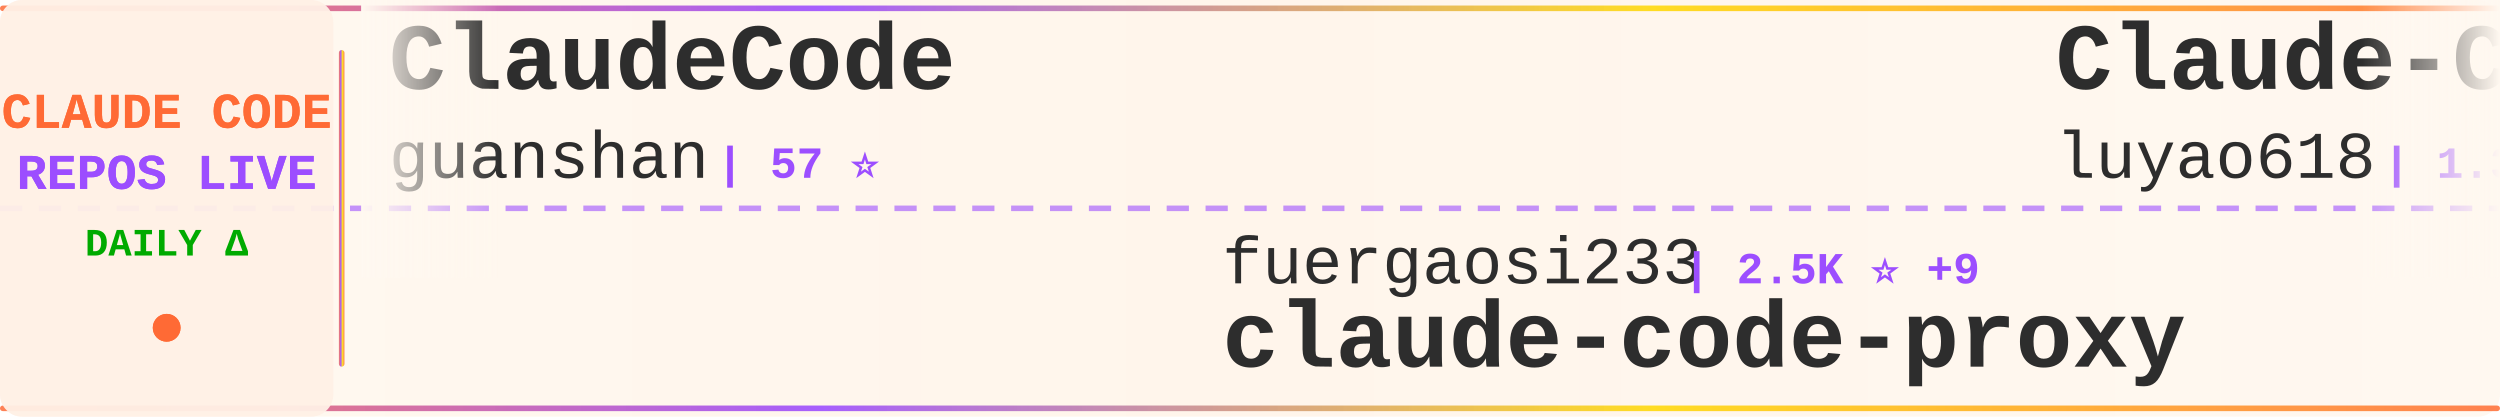
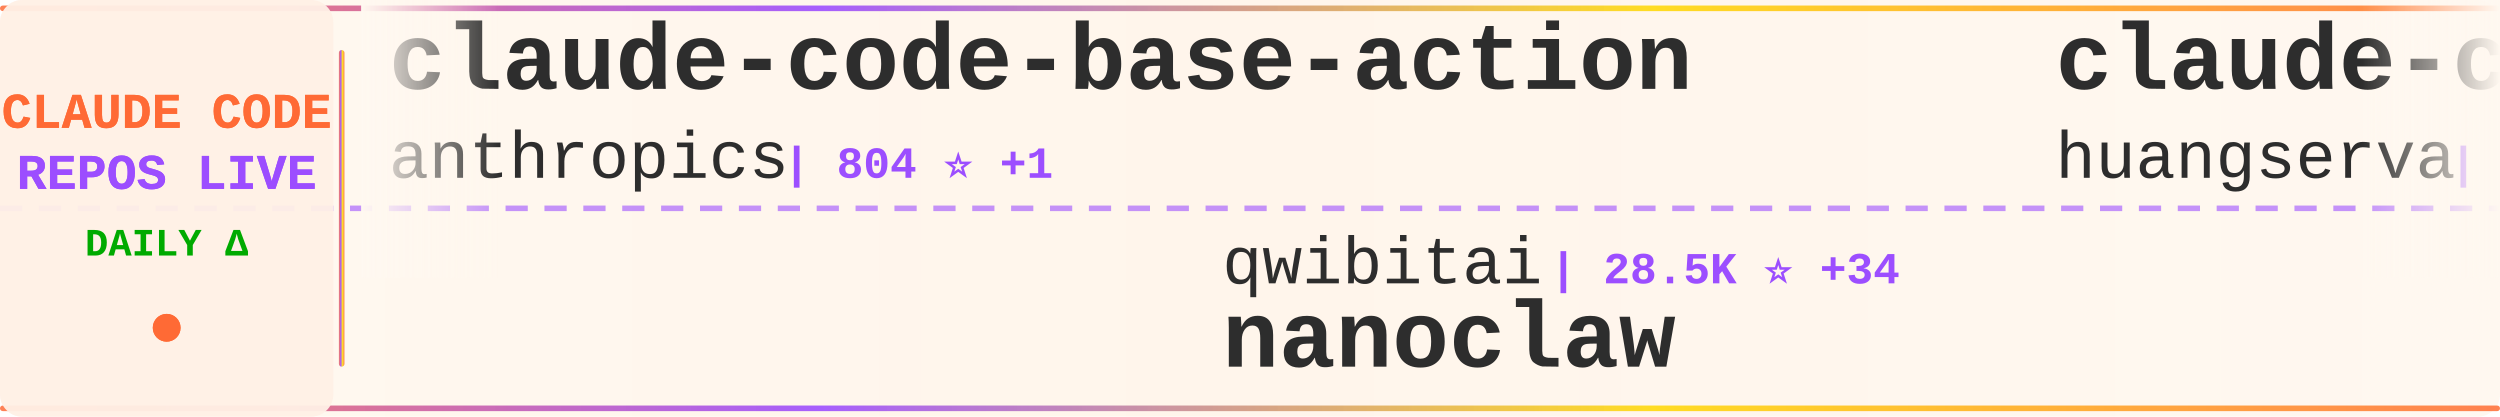
<svg xmlns="http://www.w3.org/2000/svg" width="900" height="150">
  <defs>
    <linearGradient id="tickerBg" x1="0%" y1="0%" x2="100%" y2="0%">
      <stop offset="0%" style="stop-color:#fff8f0;stop-opacity:0.98" />
      <stop offset="50%" style="stop-color:#fff5eb;stop-opacity:1" />
      <stop offset="100%" style="stop-color:#fff8f0;stop-opacity:0.98" />
    </linearGradient>
    <linearGradient id="borderGrad" x1="0%" y1="0%" x2="100%" y2="0%">
      <stop offset="0%" style="stop-color:#FF6B35;stop-opacity:0.85">
        <animate attributeName="stop-opacity" values="0.85;1;0.85" dur="2s" repeatCount="indefinite" />
      </stop>
      <stop offset="33%" style="stop-color:#9C4EFF;stop-opacity:0.9">
        <animate attributeName="stop-opacity" values="0.9;1;0.9" dur="2.2s" repeatCount="indefinite" />
      </stop>
      <stop offset="66%" style="stop-color:#FFD700;stop-opacity:0.85">
        <animate attributeName="stop-opacity" values="0.85;1;0.85" dur="1.8s" repeatCount="indefinite" />
      </stop>
      <stop offset="100%" style="stop-color:#FF6B35;stop-opacity:0.85">
        <animate attributeName="stop-opacity" values="0.85;1;0.85" dur="2s" repeatCount="indefinite" />
      </stop>
    </linearGradient>
    <filter id="textGlow">
      <feGaussianBlur stdDeviation="0.15" result="coloredBlur" />
      <feMerge>
        <feMergeNode in="coloredBlur" />
        <feMergeNode in="SourceGraphic" />
      </feMerge>
    </filter>
    <filter id="metricGlow">
      <feGaussianBlur stdDeviation="0.2" result="coloredBlur" />
      <feMerge>
        <feMergeNode in="coloredBlur" />
        <feMergeNode in="SourceGraphic" />
      </feMerge>
    </filter>
    <linearGradient id="leftFade" x1="0%" y1="0%" x2="100%" y2="0%">
      <stop offset="0%" style="stop-color:#fff8f0;stop-opacity:1" />
      <stop offset="100%" style="stop-color:#fff8f0;stop-opacity:0" />
    </linearGradient>
    <linearGradient id="rightFade" x1="0%" y1="0%" x2="100%" y2="0%">
      <stop offset="0%" style="stop-color:#fff8f0;stop-opacity:0" />
      <stop offset="100%" style="stop-color:#fff8f0;stop-opacity:1" />
    </linearGradient>
  </defs>
  <rect width="900" height="150" fill="url(#tickerBg)" rx="8" />
  <rect x="0" y="2" width="900" height="2" fill="url(#borderGrad)" rx="1" />
  <rect x="0" y="146" width="900" height="2" fill="url(#borderGrad)" rx="1" />
  <line x1="0" y1="75" x2="900" y2="75" stroke="#9C4EFF" stroke-width="2" stroke-dasharray="8 6" opacity="0.6" />
  <rect x="0" y="0" width="120" height="150" fill="#fff0e6" opacity="0.95" rx="8" />
  <text x="60" y="46" font-family="'Courier New', monospace" font-size="18" font-weight="bold" fill="#FF6B35" text-anchor="middle" filter="url(#textGlow)">
    CLAUDE CODE
  </text>
  <text x="60" y="68" font-family="'Courier New', monospace" font-size="18" font-weight="bold" fill="#9C4EFF" text-anchor="middle" filter="url(#textGlow)">
    REPOS LIVE
  </text>
  <text x="60" y="92" font-family="'Courier New', monospace" font-size="14" font-weight="bold" fill="#00aa00" text-anchor="middle">
    DAILY Δ
  </text>
  <circle cx="60" cy="118" r="5" fill="#FF6B35" filter="url(#metricGlow)">
    <animate attributeName="r" values="4;6;4" dur="1.5s" repeatCount="indefinite" />
    <animate attributeName="opacity" values="0.6;1;0.6" dur="1.5s" repeatCount="indefinite" />
  </circle>
  <rect x="122" y="18" width="2" height="114" fill="url(#borderGrad)" rx="1" />
  <clipPath id="tickerClip">
    <rect x="130" y="0" width="770" height="150" />
  </clipPath>
  <g clip-path="url(#tickerClip)">
    <g id="tickerItems">
      <animateTransform attributeName="transform" attributeType="XML" type="translate" from="0 0" to="-3000 0" dur="54s" repeatCount="indefinite" />
      <g transform="translate(0, 0)">
-         <text x="140" y="32" font-family="'Courier New', monospace" font-size="34" font-weight="bold" fill="#2d2d2d">ClaudeCode</text>
-         <text x="140" y="64" font-family="'Courier New', monospace" font-size="24" font-weight="normal" fill="#2d2d2d" opacity="1.0">guanshan</text>
-         <text x="258" y="64" font-family="'Courier New', monospace" font-size="16" font-weight="bold" fill="#9C4EFF"> | 57 ⭐</text>
+         <text x="140" y="32" font-family="'Courier New', monospace" font-size="34" font-weight="bold" fill="#2d2d2d">claude-code-base-action</text>
+         <text x="140" y="64" font-family="'Courier New', monospace" font-size="24" font-weight="normal" fill="#2d2d2d" opacity="1.0">anthropics</text>
+         <text x="282" y="64" font-family="'Courier New', monospace" font-size="16" font-weight="bold" fill="#9C4EFF"> | 804 ⭐ +1</text>
      </g>
      <g transform="translate(300, 0)">
-         <text x="140" y="102" font-family="'Courier New', monospace" font-size="24" font-weight="normal" fill="#2d2d2d" opacity="1.0">fuergaosi233</text>
-         <text x="306" y="102" font-family="'Courier New', monospace" font-size="16" font-weight="bold" fill="#9C4EFF"> | 2.5K ⭐ +9</text>
-         <text x="140" y="132" font-family="'Courier New', monospace" font-size="34" font-weight="bold" fill="#2d2d2d">claude-code-proxy</text>
+         <text x="140" y="102" font-family="'Courier New', monospace" font-size="24" font-weight="normal" fill="#2d2d2d" opacity="1.0">qwibitai</text>
+         <text x="258" y="102" font-family="'Courier New', monospace" font-size="16" font-weight="bold" fill="#9C4EFF"> | 28.5K ⭐ +34</text>
+         <text x="140" y="132" font-family="'Courier New', monospace" font-size="34" font-weight="bold" fill="#2d2d2d">nanoclaw</text>
      </g>
      <g transform="translate(600, 0)">
-         <text x="140" y="32" font-family="'Courier New', monospace" font-size="34" font-weight="bold" fill="#2d2d2d">Claude-Code-Source-Study</text>
-         <text x="140" y="64" font-family="'Courier New', monospace" font-size="24" font-weight="normal" fill="#2d2d2d" opacity="1.0">luyao618</text>
-         <text x="258" y="64" font-family="'Courier New', monospace" font-size="16" font-weight="bold" fill="#9C4EFF"> | 1.3K ⭐ +4</text>
-       </g>
-       <g transform="translate(900, 0)">
-         <text x="140" y="102" font-family="'Courier New', monospace" font-size="24" font-weight="normal" fill="#2d2d2d" opacity="1.0">777genius</text>
-         <text x="270" y="102" font-family="'Courier New', monospace" font-size="16" font-weight="bold" fill="#9C4EFF"> | 904 ⭐</text>
-         <text x="140" y="132" font-family="'Courier New', monospace" font-size="34" font-weight="bold" fill="#2d2d2d">claude-code-source-code</text>
-       </g>
-       <g transform="translate(1200, 0)">
-         <text x="140" y="32" font-family="'Courier New', monospace" font-size="34" font-weight="bold" fill="#2d2d2d">nanoclaw</text>
-         <text x="140" y="64" font-family="'Courier New', monospace" font-size="24" font-weight="normal" fill="#2d2d2d" opacity="1.0">qwibitai</text>
-         <text x="258" y="64" font-family="'Courier New', monospace" font-size="16" font-weight="bold" fill="#9C4EFF"> | 28.5K ⭐ +34</text>
-       </g>
-       <g transform="translate(1500, 0)">
-         <text x="140" y="102" font-family="'Courier New', monospace" font-size="24" font-weight="normal" fill="#2d2d2d" opacity="1.0">router-for-me</text>
-         <text x="318" y="102" font-family="'Courier New', monospace" font-size="16" font-weight="bold" fill="#9C4EFF"> | 30.4K ⭐ +142</text>
-         <text x="140" y="132" font-family="'Courier New', monospace" font-size="34" font-weight="bold" fill="#2d2d2d">CLIProxyAPI</text>
-       </g>
-       <g transform="translate(1800, 0)">
-         <text x="140" y="32" font-family="'Courier New', monospace" font-size="34" font-weight="bold" fill="#2d2d2d">claude-code-infrastructu...</text>
-         <text x="140" y="64" font-family="'Courier New', monospace" font-size="24" font-weight="normal" fill="#2d2d2d" opacity="1.0">diet103</text>
-         <text x="246" y="64" font-family="'Courier New', monospace" font-size="16" font-weight="bold" fill="#9C4EFF"> | 9.6K ⭐ +6</text>
-       </g>
-       <g transform="translate(2100, 0)">
-         <text x="140" y="102" font-family="'Courier New', monospace" font-size="24" font-weight="normal" fill="#2d2d2d" opacity="1.0">1rgs</text>
-         <text x="210" y="102" font-family="'Courier New', monospace" font-size="16" font-weight="bold" fill="#9C4EFF"> | 3.5K ⭐ +6</text>
-         <text x="140" y="132" font-family="'Courier New', monospace" font-size="34" font-weight="bold" fill="#2d2d2d">claude-code-proxy</text>
-       </g>
-       <g transform="translate(2400, 0)">
        <text x="140" y="32" font-family="'Courier New', monospace" font-size="34" font-weight="bold" fill="#2d2d2d">claude-code-cli</text>
        <text x="140" y="64" font-family="'Courier New', monospace" font-size="24" font-weight="normal" fill="#2d2d2d" opacity="1.0">huangserva</text>
        <text x="282" y="64" font-family="'Courier New', monospace" font-size="16" font-weight="bold" fill="#9C4EFF"> | 571 ⭐</text>
      </g>
+       <g transform="translate(900, 0)">
+         <text x="140" y="102" font-family="'Courier New', monospace" font-size="24" font-weight="normal" fill="#2d2d2d" opacity="1.0">Pimzino</text>
+         <text x="246" y="102" font-family="'Courier New', monospace" font-size="16" font-weight="bold" fill="#9C4EFF"> | 3.7K ⭐ +3</text>
+         <text x="140" y="132" font-family="'Courier New', monospace" font-size="34" font-weight="bold" fill="#2d2d2d">claude-code-spec-workflo...</text>
+       </g>
+       <g transform="translate(1200, 0)">
+         <text x="140" y="32" font-family="'Courier New', monospace" font-size="34" font-weight="bold" fill="#2d2d2d">claude-code-workflows</text>
+         <text x="140" y="64" font-family="'Courier New', monospace" font-size="24" font-weight="normal" fill="#2d2d2d" opacity="1.0">OneRedOak</text>
+         <text x="270" y="64" font-family="'Courier New', monospace" font-size="16" font-weight="bold" fill="#9C4EFF"> | 3.8K ⭐</text>
+       </g>
+       <g transform="translate(1500, 0)">
+         <text x="140" y="102" font-family="'Courier New', monospace" font-size="24" font-weight="normal" fill="#2d2d2d" opacity="1.0">forrestchang</text>
+         <text x="306" y="102" font-family="'Courier New', monospace" font-size="16" font-weight="bold" fill="#9C4EFF"> | 108.7K ⭐ +2.3K</text>
+         <text x="140" y="132" font-family="'Courier New', monospace" font-size="34" font-weight="bold" fill="#2d2d2d">andrej-karpathy-skills</text>
+       </g>
+       <g transform="translate(1800, 0)">
+         <text x="140" y="32" font-family="'Courier New', monospace" font-size="34" font-weight="bold" fill="#2d2d2d">ClaudeCodeAgents</text>
+         <text x="140" y="64" font-family="'Courier New', monospace" font-size="24" font-weight="normal" fill="#2d2d2d" opacity="1.0">darcyegb</text>
+         <text x="258" y="64" font-family="'Courier New', monospace" font-size="16" font-weight="bold" fill="#9C4EFF"> | 679 ⭐ +2</text>
+       </g>
+       <g transform="translate(2100, 0)">
+         <text x="140" y="102" font-family="'Courier New', monospace" font-size="24" font-weight="normal" fill="#2d2d2d" opacity="1.0">Cranot</text>
+         <text x="234" y="102" font-family="'Courier New', monospace" font-size="16" font-weight="bold" fill="#9C4EFF"> | 2.6K ⭐ +4</text>
+         <text x="140" y="132" font-family="'Courier New', monospace" font-size="34" font-weight="bold" fill="#2d2d2d">claude-code-guide</text>
+       </g>
+       <g transform="translate(2400, 0)">
+         <text x="140" y="32" font-family="'Courier New', monospace" font-size="34" font-weight="bold" fill="#2d2d2d">Claude-code</text>
+         <text x="140" y="64" font-family="'Courier New', monospace" font-size="24" font-weight="normal" fill="#2d2d2d" opacity="1.0">zstmfhy</text>
+         <text x="246" y="64" font-family="'Courier New', monospace" font-size="16" font-weight="bold" fill="#9C4EFF"> | 190 ⭐</text>
+       </g>
      <g transform="translate(2700, 0)">
-         <text x="140" y="102" font-family="'Courier New', monospace" font-size="24" font-weight="normal" fill="#2d2d2d" opacity="1.0">FlorianBruniaux</text>
-         <text x="342" y="102" font-family="'Courier New', monospace" font-size="16" font-weight="bold" fill="#9C4EFF"> | 4.1K ⭐ +15</text>
-         <text x="140" y="132" font-family="'Courier New', monospace" font-size="34" font-weight="bold" fill="#2d2d2d">claude-code-ultimate-gui...</text>
+         <text x="140" y="102" font-family="'Courier New', monospace" font-size="24" font-weight="normal" fill="#2d2d2d" opacity="1.0">oboard</text>
+         <text x="234" y="102" font-family="'Courier New', monospace" font-size="16" font-weight="bold" fill="#9C4EFF"> | 3.1K ⭐ +5</text>
+         <text x="140" y="132" font-family="'Courier New', monospace" font-size="34" font-weight="bold" fill="#2d2d2d">claude-code-rev</text>
      </g>
      <g transform="translate(3000, 0)">
-         <text x="140" y="32" font-family="'Courier New', monospace" font-size="34" font-weight="bold" fill="#2d2d2d">ClaudeCode</text>
-         <text x="140" y="64" font-family="'Courier New', monospace" font-size="24" font-weight="normal" fill="#2d2d2d" opacity="1.0">guanshan</text>
-         <text x="258" y="64" font-family="'Courier New', monospace" font-size="16" font-weight="bold" fill="#9C4EFF"> | 57 ⭐</text>
+         <text x="140" y="32" font-family="'Courier New', monospace" font-size="34" font-weight="bold" fill="#2d2d2d">claude-code-base-action</text>
+         <text x="140" y="64" font-family="'Courier New', monospace" font-size="24" font-weight="normal" fill="#2d2d2d" opacity="1.0">anthropics</text>
+         <text x="282" y="64" font-family="'Courier New', monospace" font-size="16" font-weight="bold" fill="#9C4EFF"> | 804 ⭐ +1</text>
      </g>
      <g transform="translate(3300, 0)">
-         <text x="140" y="102" font-family="'Courier New', monospace" font-size="24" font-weight="normal" fill="#2d2d2d" opacity="1.0">fuergaosi233</text>
-         <text x="306" y="102" font-family="'Courier New', monospace" font-size="16" font-weight="bold" fill="#9C4EFF"> | 2.5K ⭐ +9</text>
-         <text x="140" y="132" font-family="'Courier New', monospace" font-size="34" font-weight="bold" fill="#2d2d2d">claude-code-proxy</text>
+         <text x="140" y="102" font-family="'Courier New', monospace" font-size="24" font-weight="normal" fill="#2d2d2d" opacity="1.0">qwibitai</text>
+         <text x="258" y="102" font-family="'Courier New', monospace" font-size="16" font-weight="bold" fill="#9C4EFF"> | 28.5K ⭐ +34</text>
+         <text x="140" y="132" font-family="'Courier New', monospace" font-size="34" font-weight="bold" fill="#2d2d2d">nanoclaw</text>
      </g>
      <g transform="translate(3600, 0)">
-         <text x="140" y="32" font-family="'Courier New', monospace" font-size="34" font-weight="bold" fill="#2d2d2d">Claude-Code-Source-Study</text>
-         <text x="140" y="64" font-family="'Courier New', monospace" font-size="24" font-weight="normal" fill="#2d2d2d" opacity="1.0">luyao618</text>
-         <text x="258" y="64" font-family="'Courier New', monospace" font-size="16" font-weight="bold" fill="#9C4EFF"> | 1.3K ⭐ +4</text>
+         <text x="140" y="32" font-family="'Courier New', monospace" font-size="34" font-weight="bold" fill="#2d2d2d">claude-code-cli</text>
+         <text x="140" y="64" font-family="'Courier New', monospace" font-size="24" font-weight="normal" fill="#2d2d2d" opacity="1.0">huangserva</text>
+         <text x="282" y="64" font-family="'Courier New', monospace" font-size="16" font-weight="bold" fill="#9C4EFF"> | 571 ⭐</text>
      </g>
      <g transform="translate(3900, 0)">
-         <text x="140" y="102" font-family="'Courier New', monospace" font-size="24" font-weight="normal" fill="#2d2d2d" opacity="1.0">777genius</text>
-         <text x="270" y="102" font-family="'Courier New', monospace" font-size="16" font-weight="bold" fill="#9C4EFF"> | 904 ⭐</text>
-         <text x="140" y="132" font-family="'Courier New', monospace" font-size="34" font-weight="bold" fill="#2d2d2d">claude-code-source-code</text>
+         <text x="140" y="102" font-family="'Courier New', monospace" font-size="24" font-weight="normal" fill="#2d2d2d" opacity="1.0">Pimzino</text>
+         <text x="246" y="102" font-family="'Courier New', monospace" font-size="16" font-weight="bold" fill="#9C4EFF"> | 3.7K ⭐ +3</text>
+         <text x="140" y="132" font-family="'Courier New', monospace" font-size="34" font-weight="bold" fill="#2d2d2d">claude-code-spec-workflo...</text>
      </g>
    </g>
  </g>
  <rect x="130" y="0" width="50" height="100" fill="url(#leftFade)" />
  <rect x="850" y="0" width="50" height="100" fill="url(#rightFade)" />
</svg>
